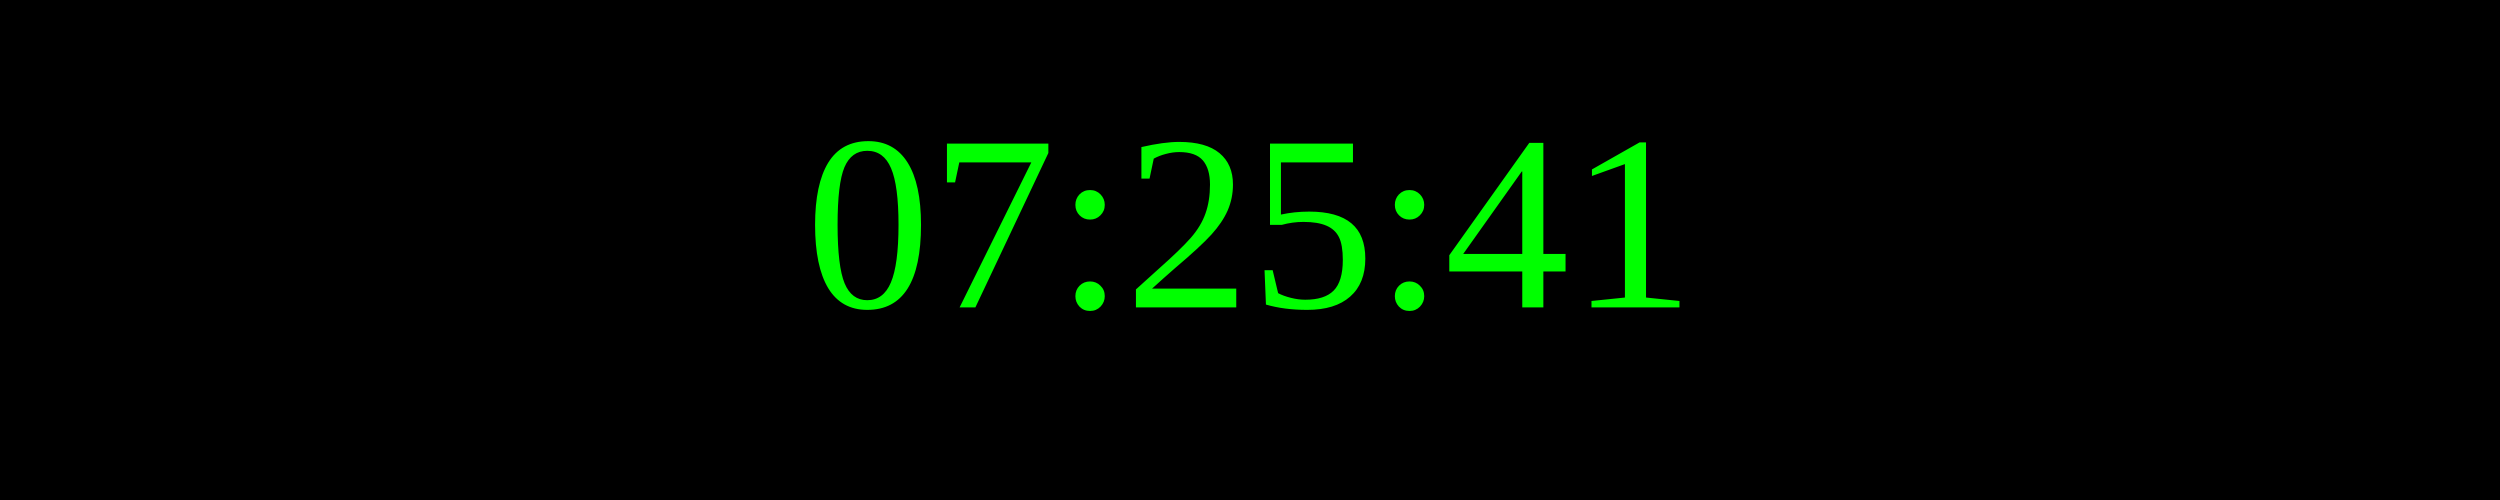
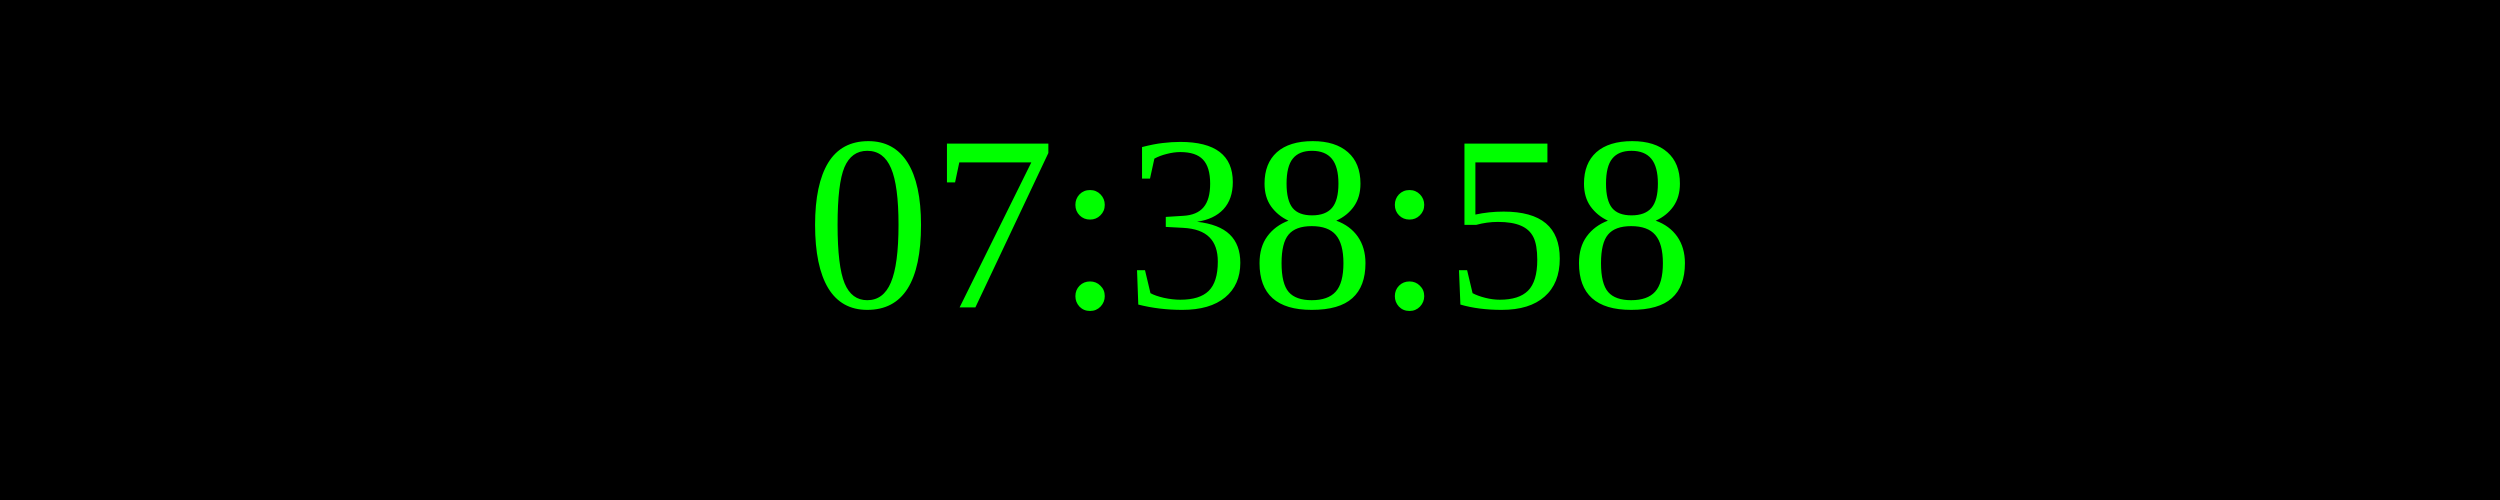
<svg xmlns="http://www.w3.org/2000/svg" width="250" height="50">
  <rect width="100%" height="100%" fill="black" />
  <text x="50%" y="50%" font-size="25" fill="lime" text-anchor="middle" dominant-baseline="middle">
- 07:25:41
+ 07:38:58
</text>
</svg>
